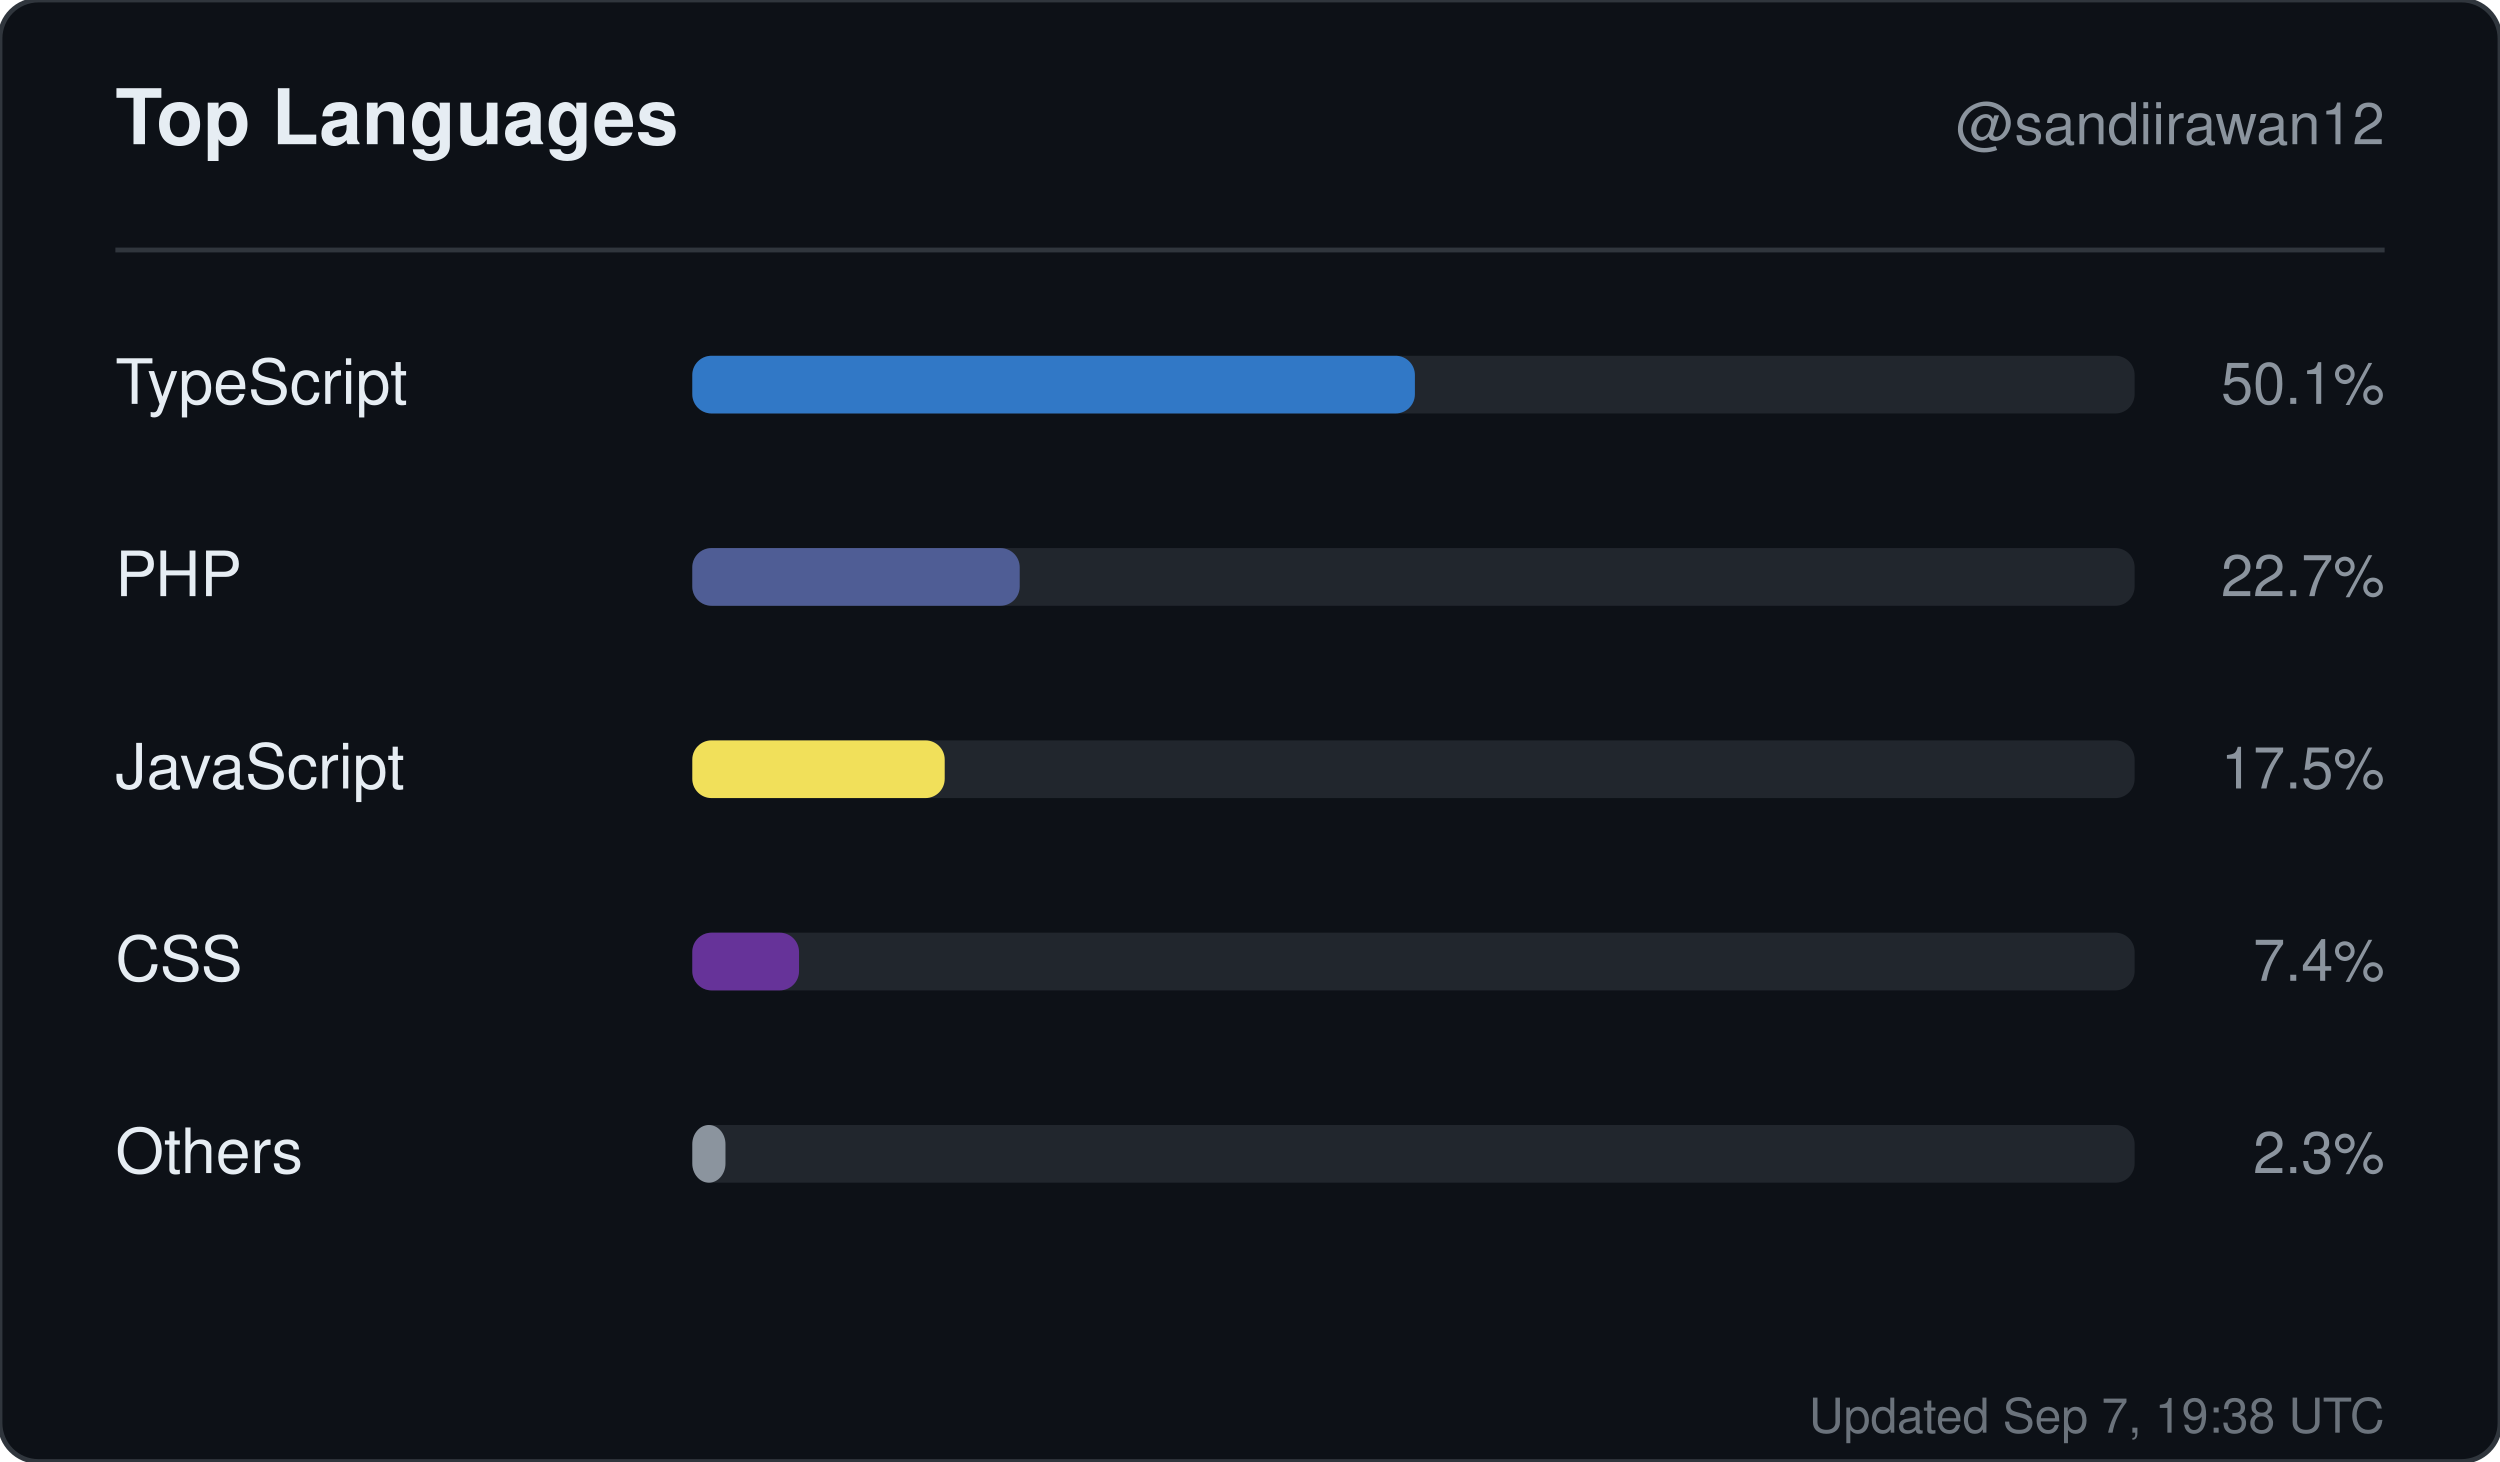
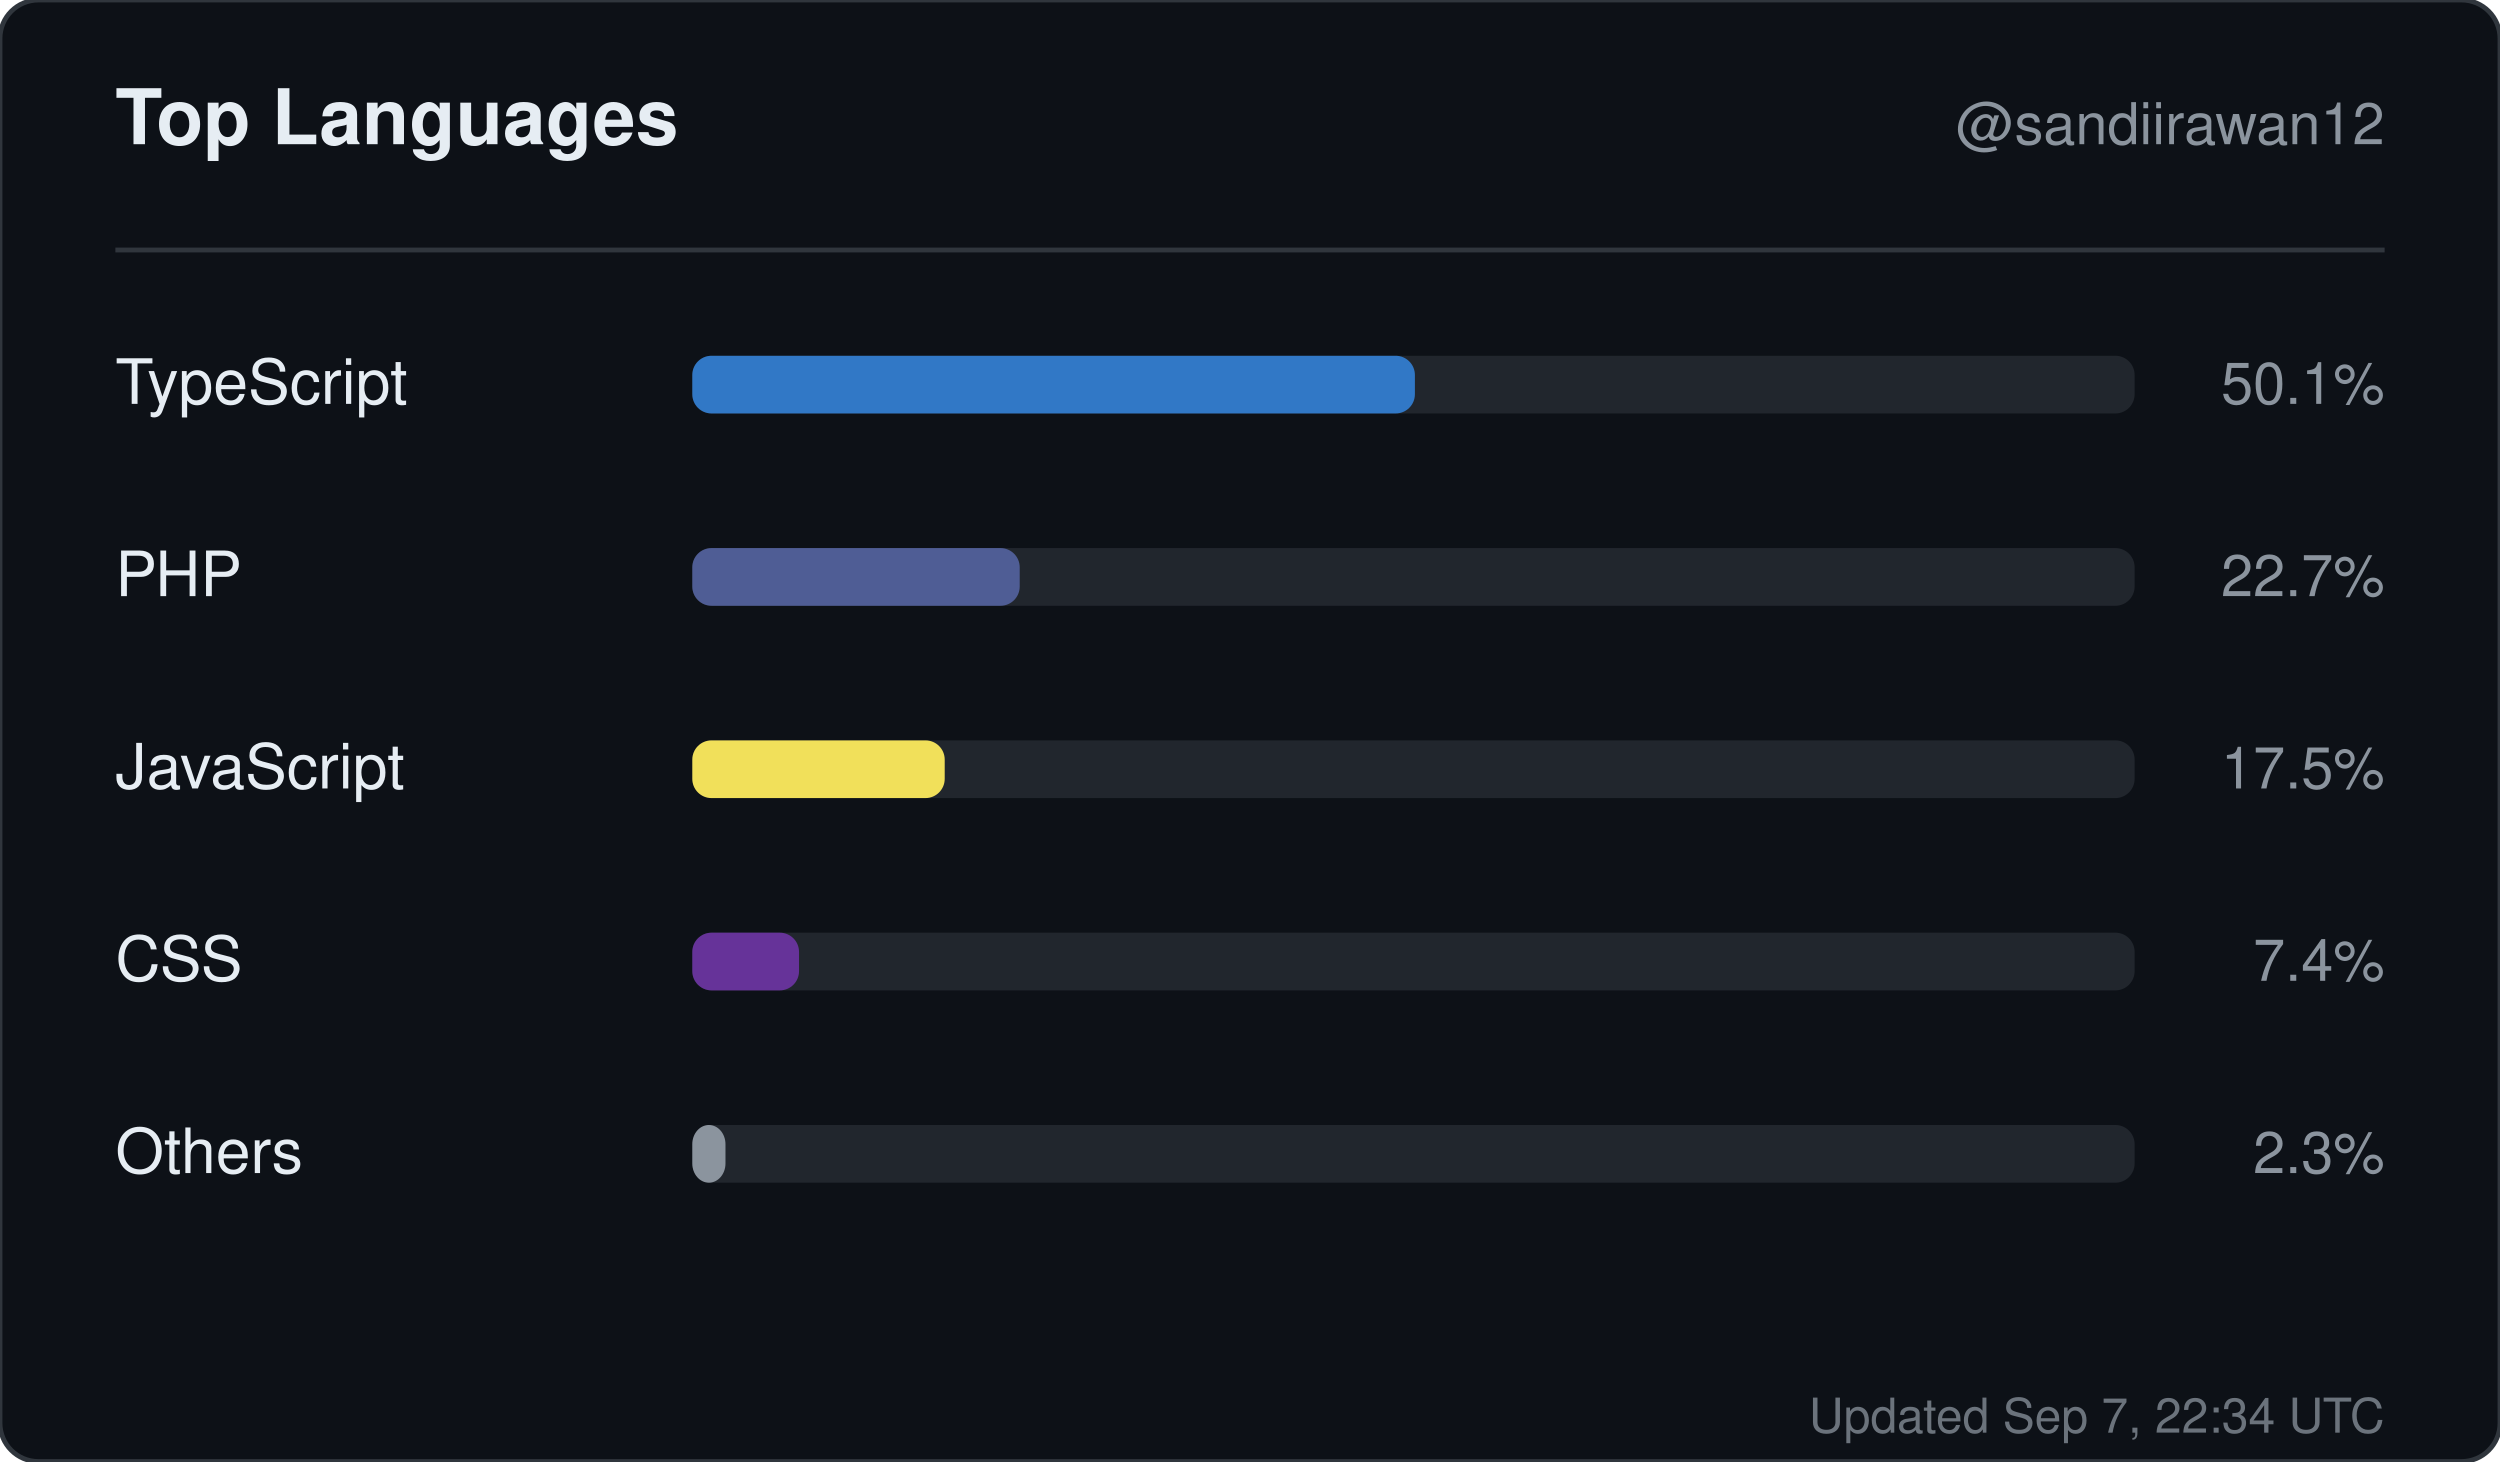
<svg xmlns="http://www.w3.org/2000/svg" width="520" height="304" viewBox="0 0 520 304" role="img" aria-label="Top languages for sandiirawan12">
  <rect width="520" height="304" rx="8" fill="#0d1117" stroke="#30363d" />
  <g font-family="-apple-system, BlinkMacSystemFont, Segoe UI, Helvetica, Arial, sans-serif">
    <text x="24" y="30" fill="#e6edf3" font-size="16" font-weight="700">Top Languages</text>
    <text x="496" y="30" fill="#8b949e" font-size="12" text-anchor="end">@sandiirawan12</text>
    <line x1="24" y1="52" x2="496" y2="52" stroke="#30363d" />
    <text x="24" y="84" fill="#e6edf3" font-size="13">TypeScript</text>
    <rect x="144" y="74" width="300" height="12" rx="4" fill="#21262d" />
    <rect x="144" y="74" width="150.3" height="12" rx="4" fill="#3178c6" />
    <text x="496" y="84" fill="#8b949e" font-size="12" text-anchor="end">50.1%</text>
    <text x="24" y="124" fill="#e6edf3" font-size="13">PHP</text>
    <rect x="144" y="114" width="300" height="12" rx="4" fill="#21262d" />
    <rect x="144" y="114" width="68.1" height="12" rx="4" fill="#4F5D95" />
    <text x="496" y="124" fill="#8b949e" font-size="12" text-anchor="end">22.7%</text>
    <text x="24" y="164" fill="#e6edf3" font-size="13">JavaScript</text>
    <rect x="144" y="154" width="300" height="12" rx="4" fill="#21262d" />
    <rect x="144" y="154" width="52.5" height="12" rx="4" fill="#f1e05a" />
    <text x="496" y="164" fill="#8b949e" font-size="12" text-anchor="end">17.5%</text>
    <text x="24" y="204" fill="#e6edf3" font-size="13">CSS</text>
    <rect x="144" y="194" width="300" height="12" rx="4" fill="#21262d" />
    <rect x="144" y="194" width="22.2" height="12" rx="4" fill="#663399" />
    <text x="496" y="204" fill="#8b949e" font-size="12" text-anchor="end">7.4%</text>
    <text x="24" y="244" fill="#e6edf3" font-size="13">Others</text>
    <rect x="144" y="234" width="300" height="12" rx="4" fill="#21262d" />
    <rect x="144" y="234" width="6.9" height="12" rx="4" fill="#8b949e" />
    <text x="496" y="244" fill="#8b949e" font-size="12" text-anchor="end">2.3%</text>
-     <text x="496" y="298" fill="#8b949e" font-size="10" text-anchor="end" opacity="0.75">Updated Sep 7, 19:38 UTC</text>
+     <text x="496" y="298" fill="#8b949e" font-size="10" text-anchor="end" opacity="0.75">Updated Sep 7, 22:34 UTC</text>
  </g>
</svg>
